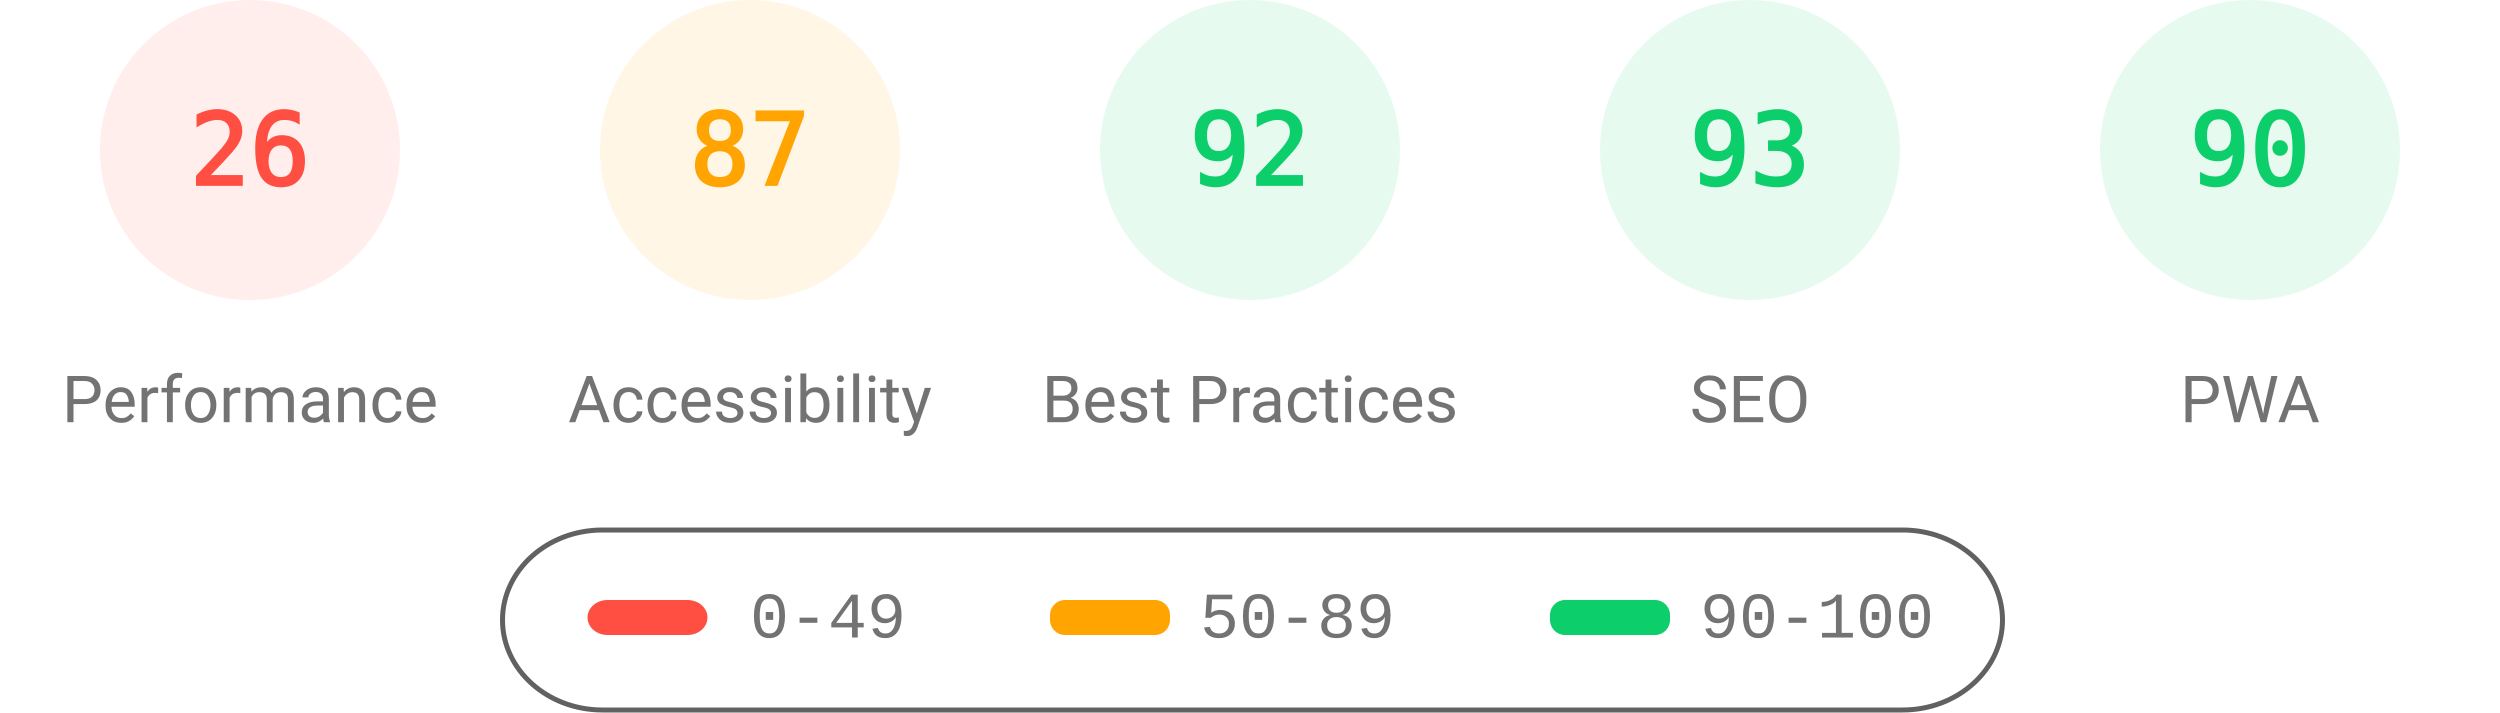
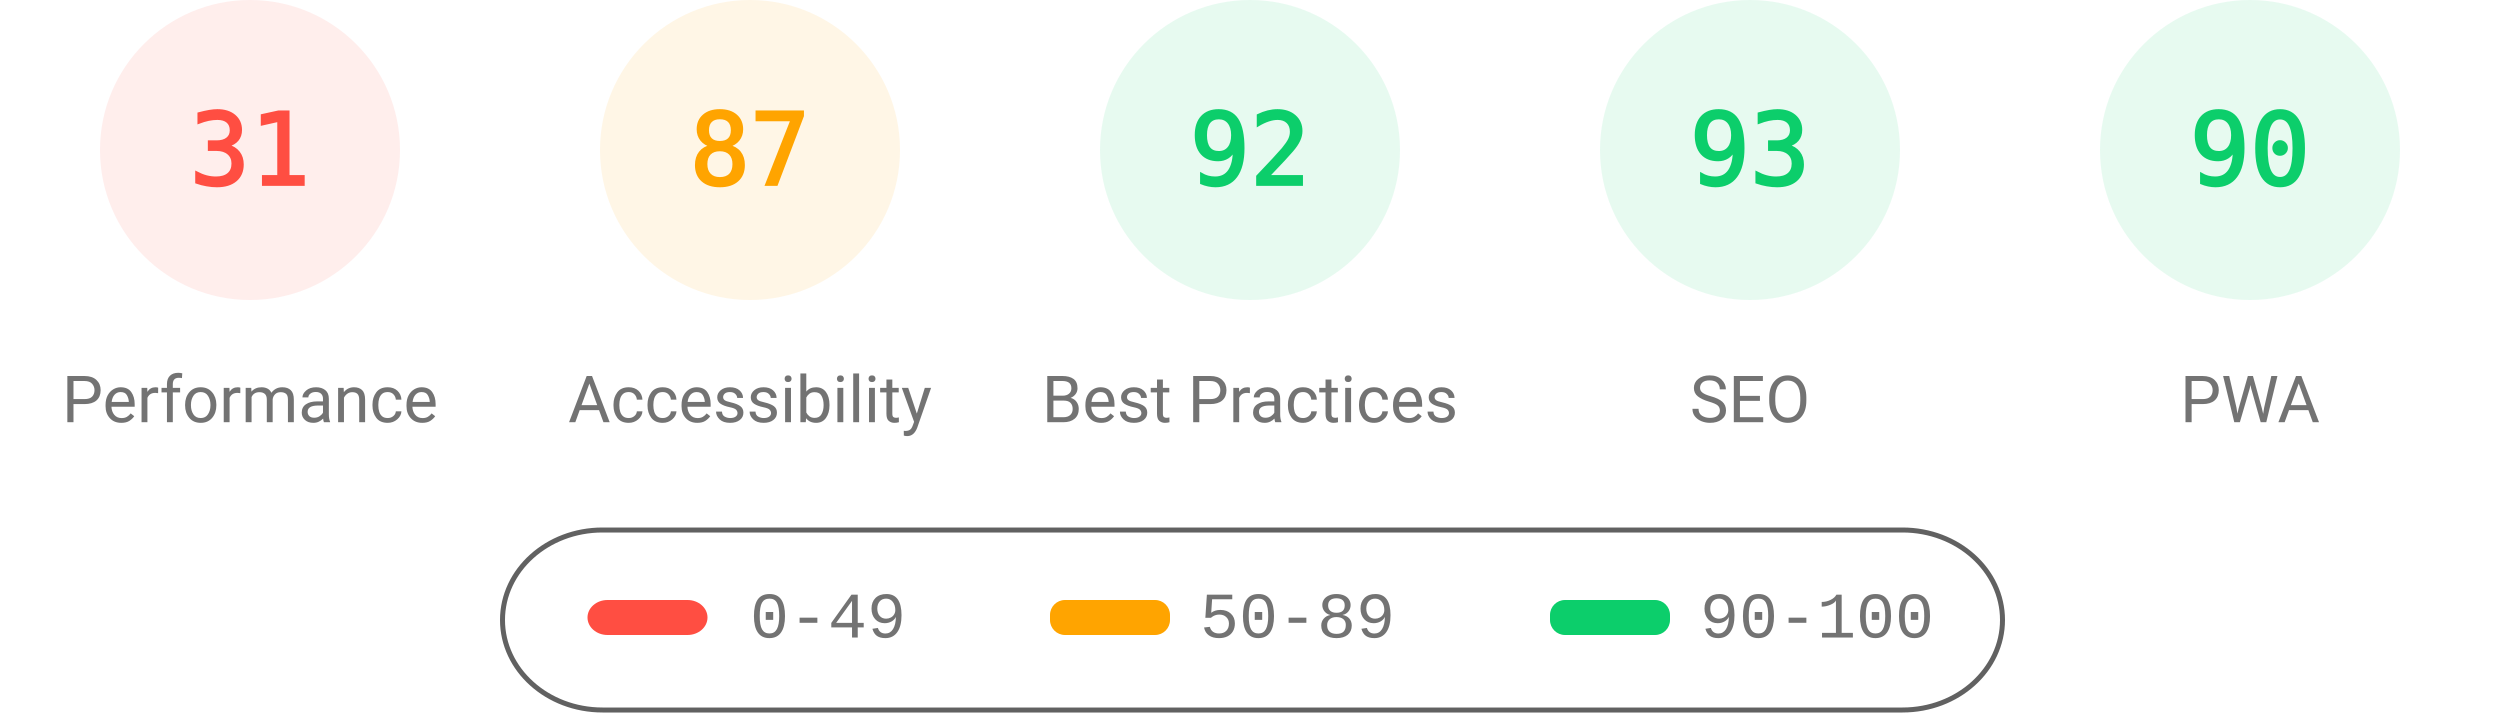
<svg xmlns="http://www.w3.org/2000/svg" fill="none" width="1000" height="285">
  <style>.gauge-base{opacity:.1}.gauge-arc{fill:none;animation-delay:250ms;stroke-linecap:round;transform:rotate(-90deg);transform-origin:100px 60px;animation:load-gauge 1s ease forwards}.guage-text{font-size:40px;font-family:monospace;text-align:center}.guage-red{color:#ff4e42;fill:#ff4e42;stroke:#ff4e42}.guage-orange{color:#ffa400;fill:#ffa400;stroke:#ffa400}.guage-green{color:#0cce6b;fill:#0cce6b;stroke:#0cce6b}.guage-undefined{color:#5c5c5c;fill:#5c5c5c;stroke:#5c5c5c}.guage-title{color:#737373;fill:#737373;stroke:none;font-size:26px;line-height:26px;font-family:Roboto,Halvetica,Arial,sans-serif}@keyframes load-gauge{from{stroke-dasharray:0 352.858}}</style>
  <svg class="guage-div guage-perf guage-red" viewBox="0 0 200 200" width="200" height="200">
    <circle class="gauge-base" r="56" cx="100" cy="60" stroke-width="8" />
-     <circle class="gauge-arc guage-arc-1" r="56" cx="100" cy="60" stroke-width="8" style="stroke-dasharray:91.483,351.858" />
-     <text class="guage-text" x="100" y="60" alignment-baseline="central" dominant-baseline="central" text-anchor="middle">26</text>
+     <circle class="gauge-arc guage-arc-1" r="56" cx="100" cy="60" stroke-width="8" style="stroke-dasharray:109.076,351.858" />
+     <text class="guage-text" x="100" y="60" alignment-baseline="central" dominant-baseline="central" text-anchor="middle">31</text>
    <text class="guage-title" x="100" y="160" alignment-baseline="central" dominant-baseline="central" text-anchor="middle">Performance</text>
  </svg>
  <svg class="guage-div guage-acc guage-orange" viewBox="0 0 200 200" width="200" height="200" x="200">
    <circle class="gauge-base" r="56" cx="100" cy="60" stroke-width="8" />
    <circle class="gauge-arc guage-arc-2" r="56" cx="100" cy="60" stroke-width="8" style="stroke-dasharray:306.116,351.858" />
    <text class="guage-text" x="100" y="60" alignment-baseline="central" dominant-baseline="central" text-anchor="middle">87</text>
    <text class="guage-title" x="100" y="160" alignment-baseline="central" dominant-baseline="central" text-anchor="middle">Accessibility</text>
  </svg>
  <svg class="guage-div guage-best guage-green" viewBox="0 0 200 200" width="200" height="200" x="400">
    <circle class="gauge-base" r="56" cx="100" cy="60" stroke-width="8" />
    <circle class="gauge-arc guage-arc-3" r="56" cx="100" cy="60" stroke-width="8" style="stroke-dasharray:323.709,351.858" />
    <text class="guage-text" x="100" y="60" alignment-baseline="central" dominant-baseline="central" text-anchor="middle">92</text>
    <text class="guage-title" x="100" y="160" alignment-baseline="central" dominant-baseline="central" text-anchor="middle">Best Practices</text>
  </svg>
  <svg class="guage-div guage-seo guage-green" viewBox="0 0 200 200" width="200" height="200" x="600">
    <circle class="gauge-base" r="56" cx="100" cy="60" stroke-width="8" />
    <circle class="gauge-arc guage-arc-4" r="56" cx="100" cy="60" stroke-width="8" style="stroke-dasharray:327.228,351.858" />
    <text class="guage-text" x="100" y="60" alignment-baseline="central" dominant-baseline="central" text-anchor="middle">93</text>
    <text class="guage-title" x="100" y="160" alignment-baseline="central" dominant-baseline="central" text-anchor="middle">SEO</text>
  </svg>
  <svg class="guage-div guage-pwa guage-green" viewBox="0 0 200 200" width="200" height="200" x="800">
    <circle class="gauge-base" r="56" cx="100" cy="60" stroke-width="8" />
    <circle class="gauge-arc guage-arc-4" r="56" cx="100" cy="60" stroke-width="8" style="stroke-dasharray:316.672,351.858" />
    <text class="guage-text" x="100" y="60" alignment-baseline="central" dominant-baseline="central" text-anchor="middle">90</text>
    <text class="guage-title" x="100" y="160" alignment-baseline="central" dominant-baseline="central" text-anchor="middle">PWA</text>
  </svg>
  <svg width="604" height="76" x="200" y="210">
    <path fill="none" id="canvas_background" d="M-1-1h604v80H-1z" />
    <rect fill-opacity="0" stroke="#616161" stroke-width="2" rx="40" id="svg_2" height="72" width="600" y="2" x="1" fill="#000" />
    <rect stroke="#000" rx="8" id="svg_3" height="14" width="48" y="30" x="35" stroke-opacity="null" stroke-width="0" fill="#ff4e42" />
    <rect stroke="#000" rx="6" id="svg_4" height="14" width="48" y="30" x="220" stroke-opacity="null" stroke-width="0" fill="#ffa400" />
    <rect stroke="#000" rx="6" id="svg_5" height="14" width="48" y="30" x="420" stroke-opacity="null" stroke-width="0" fill="#0cce6b" />
    <text xml:space="preserve" text-anchor="start" font-family="'Courier New', Courier, monospace" font-size="26" id="svg_6" y="45" x="100" stroke-opacity="null" stroke-width="0" stroke="#000" fill="#737373">0-49</text>
    <text xml:space="preserve" text-anchor="start" font-family="'Courier New', Courier, monospace" font-size="26" id="svg_7" y="45" x="280" stroke-opacity="null" stroke-width="0" stroke="#000" fill="#737373">50-89</text>
    <text xml:space="preserve" text-anchor="start" font-family="'Courier New', Courier, monospace" font-size="26" id="svg_8" y="45" x="480" stroke-opacity="null" stroke-width="0" stroke="#000" fill="#737373">90-100</text>
  </svg>
</svg>
